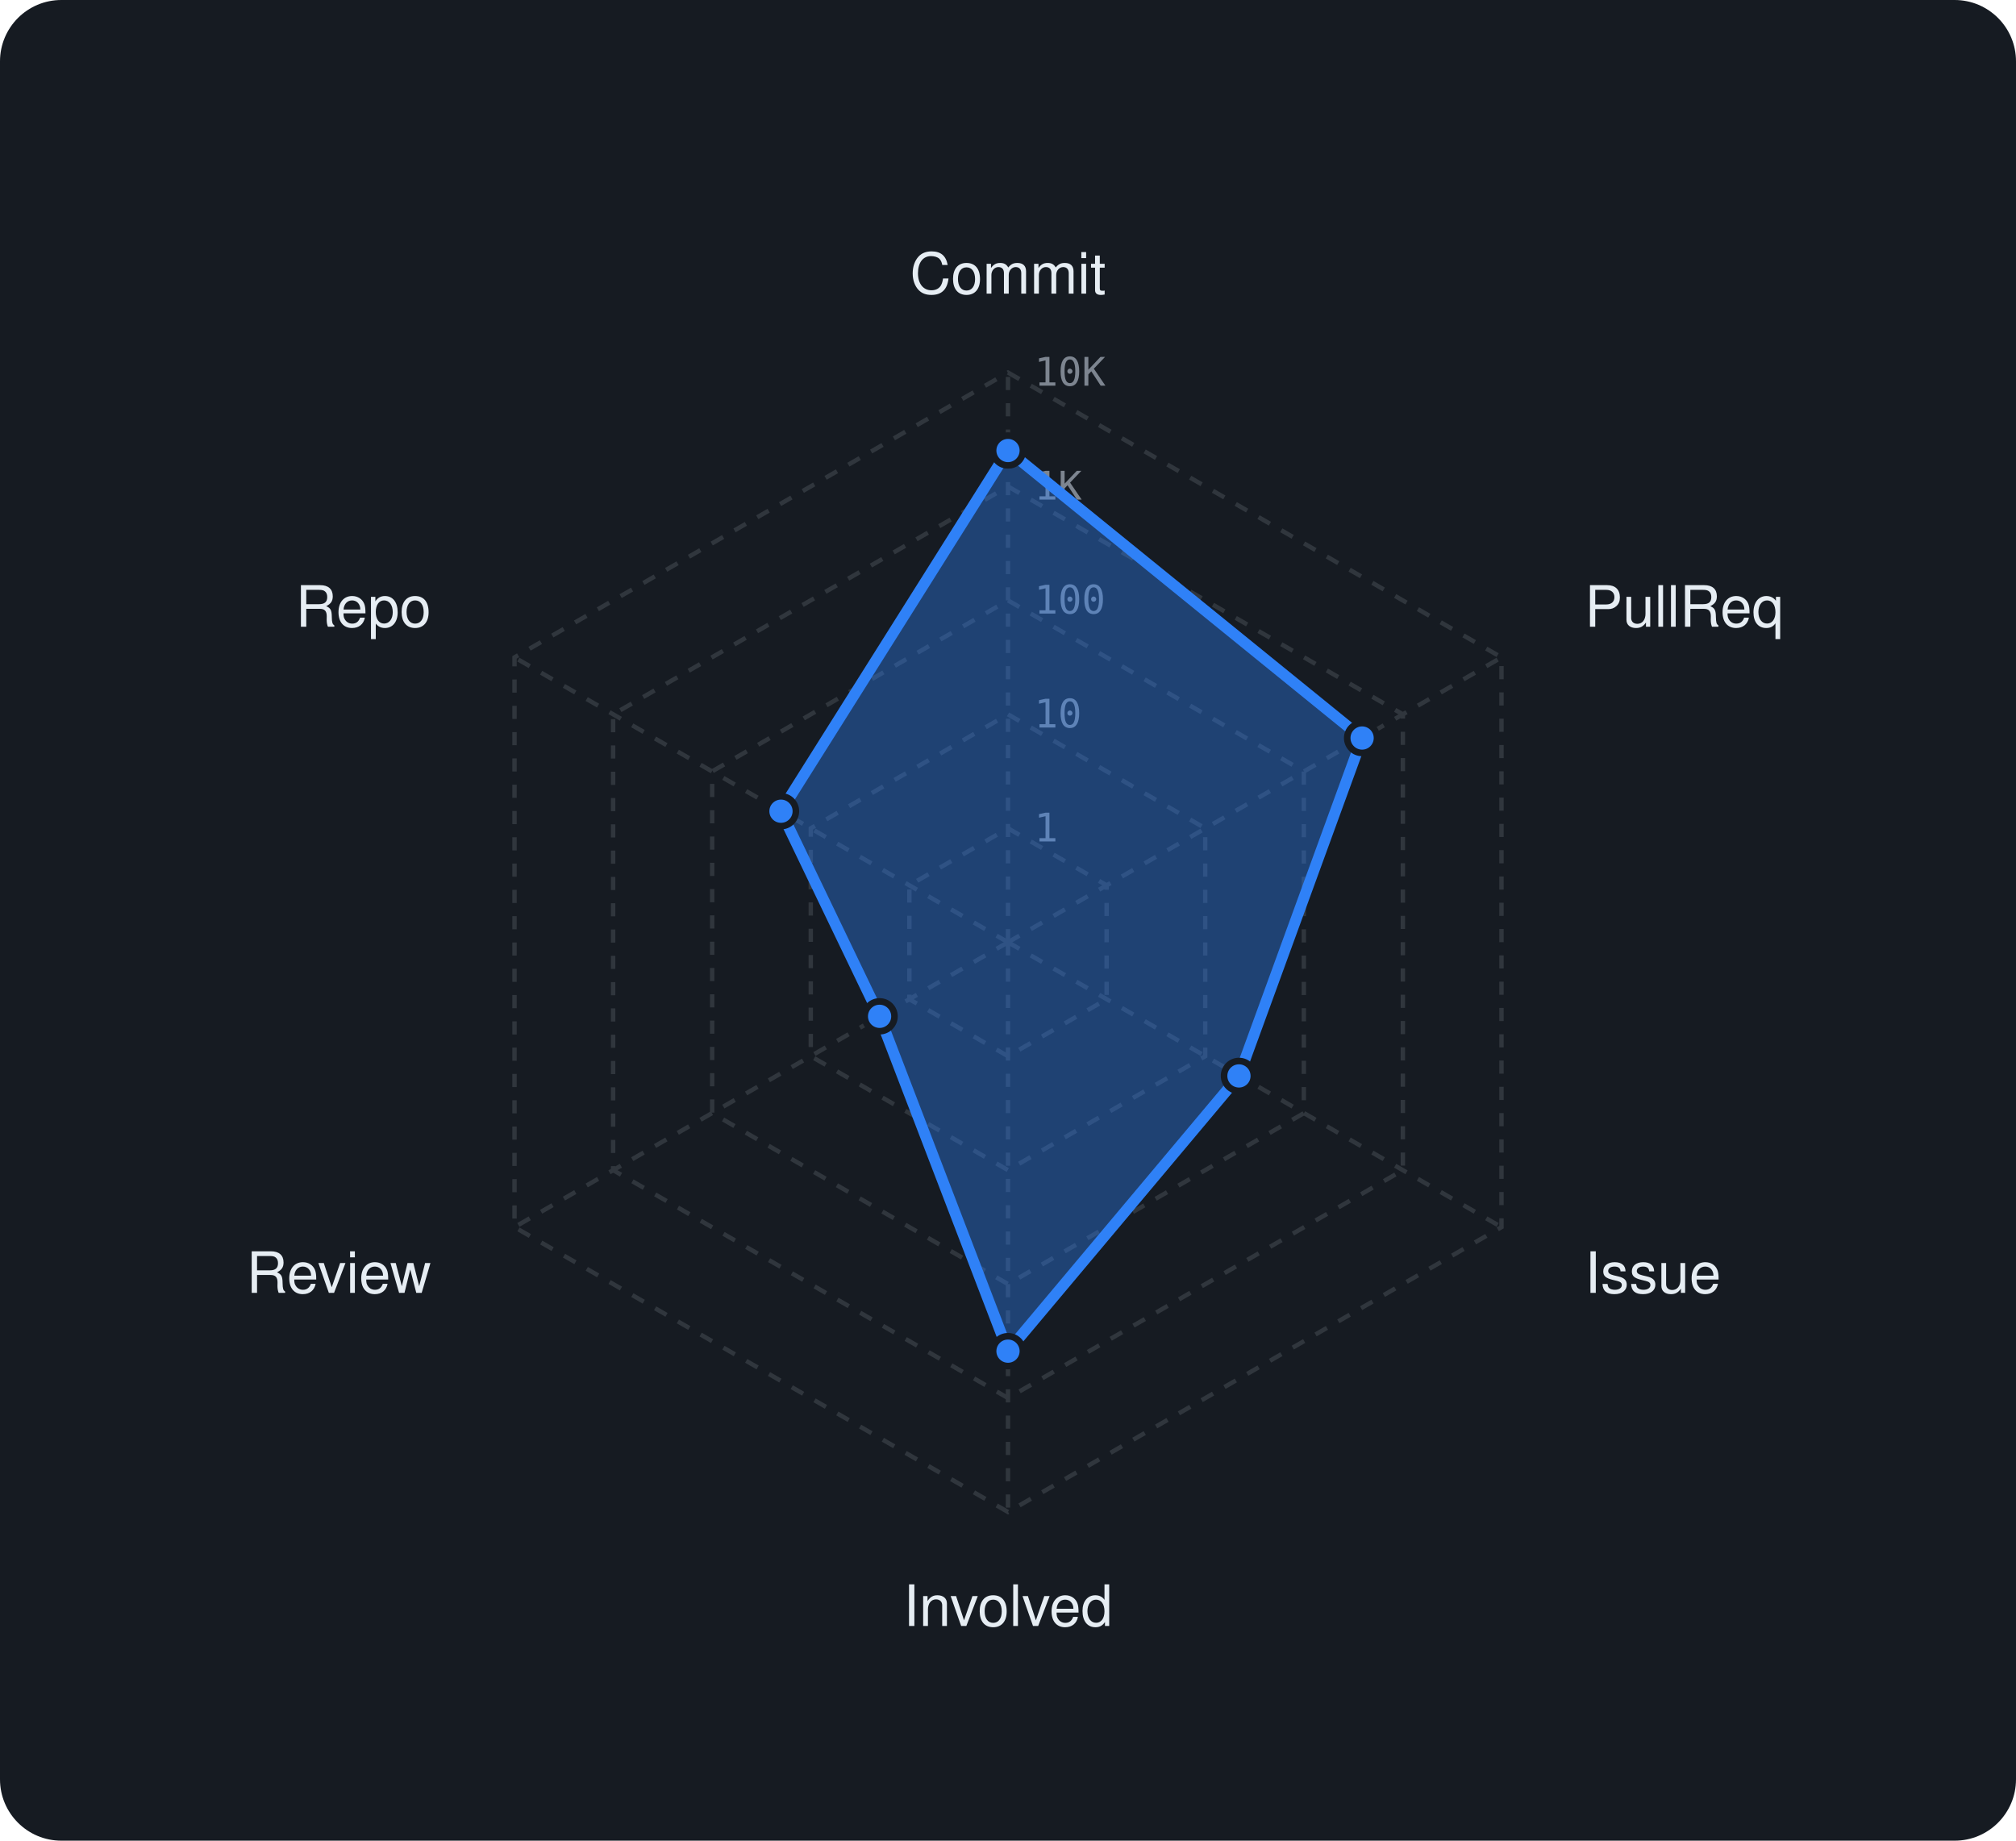
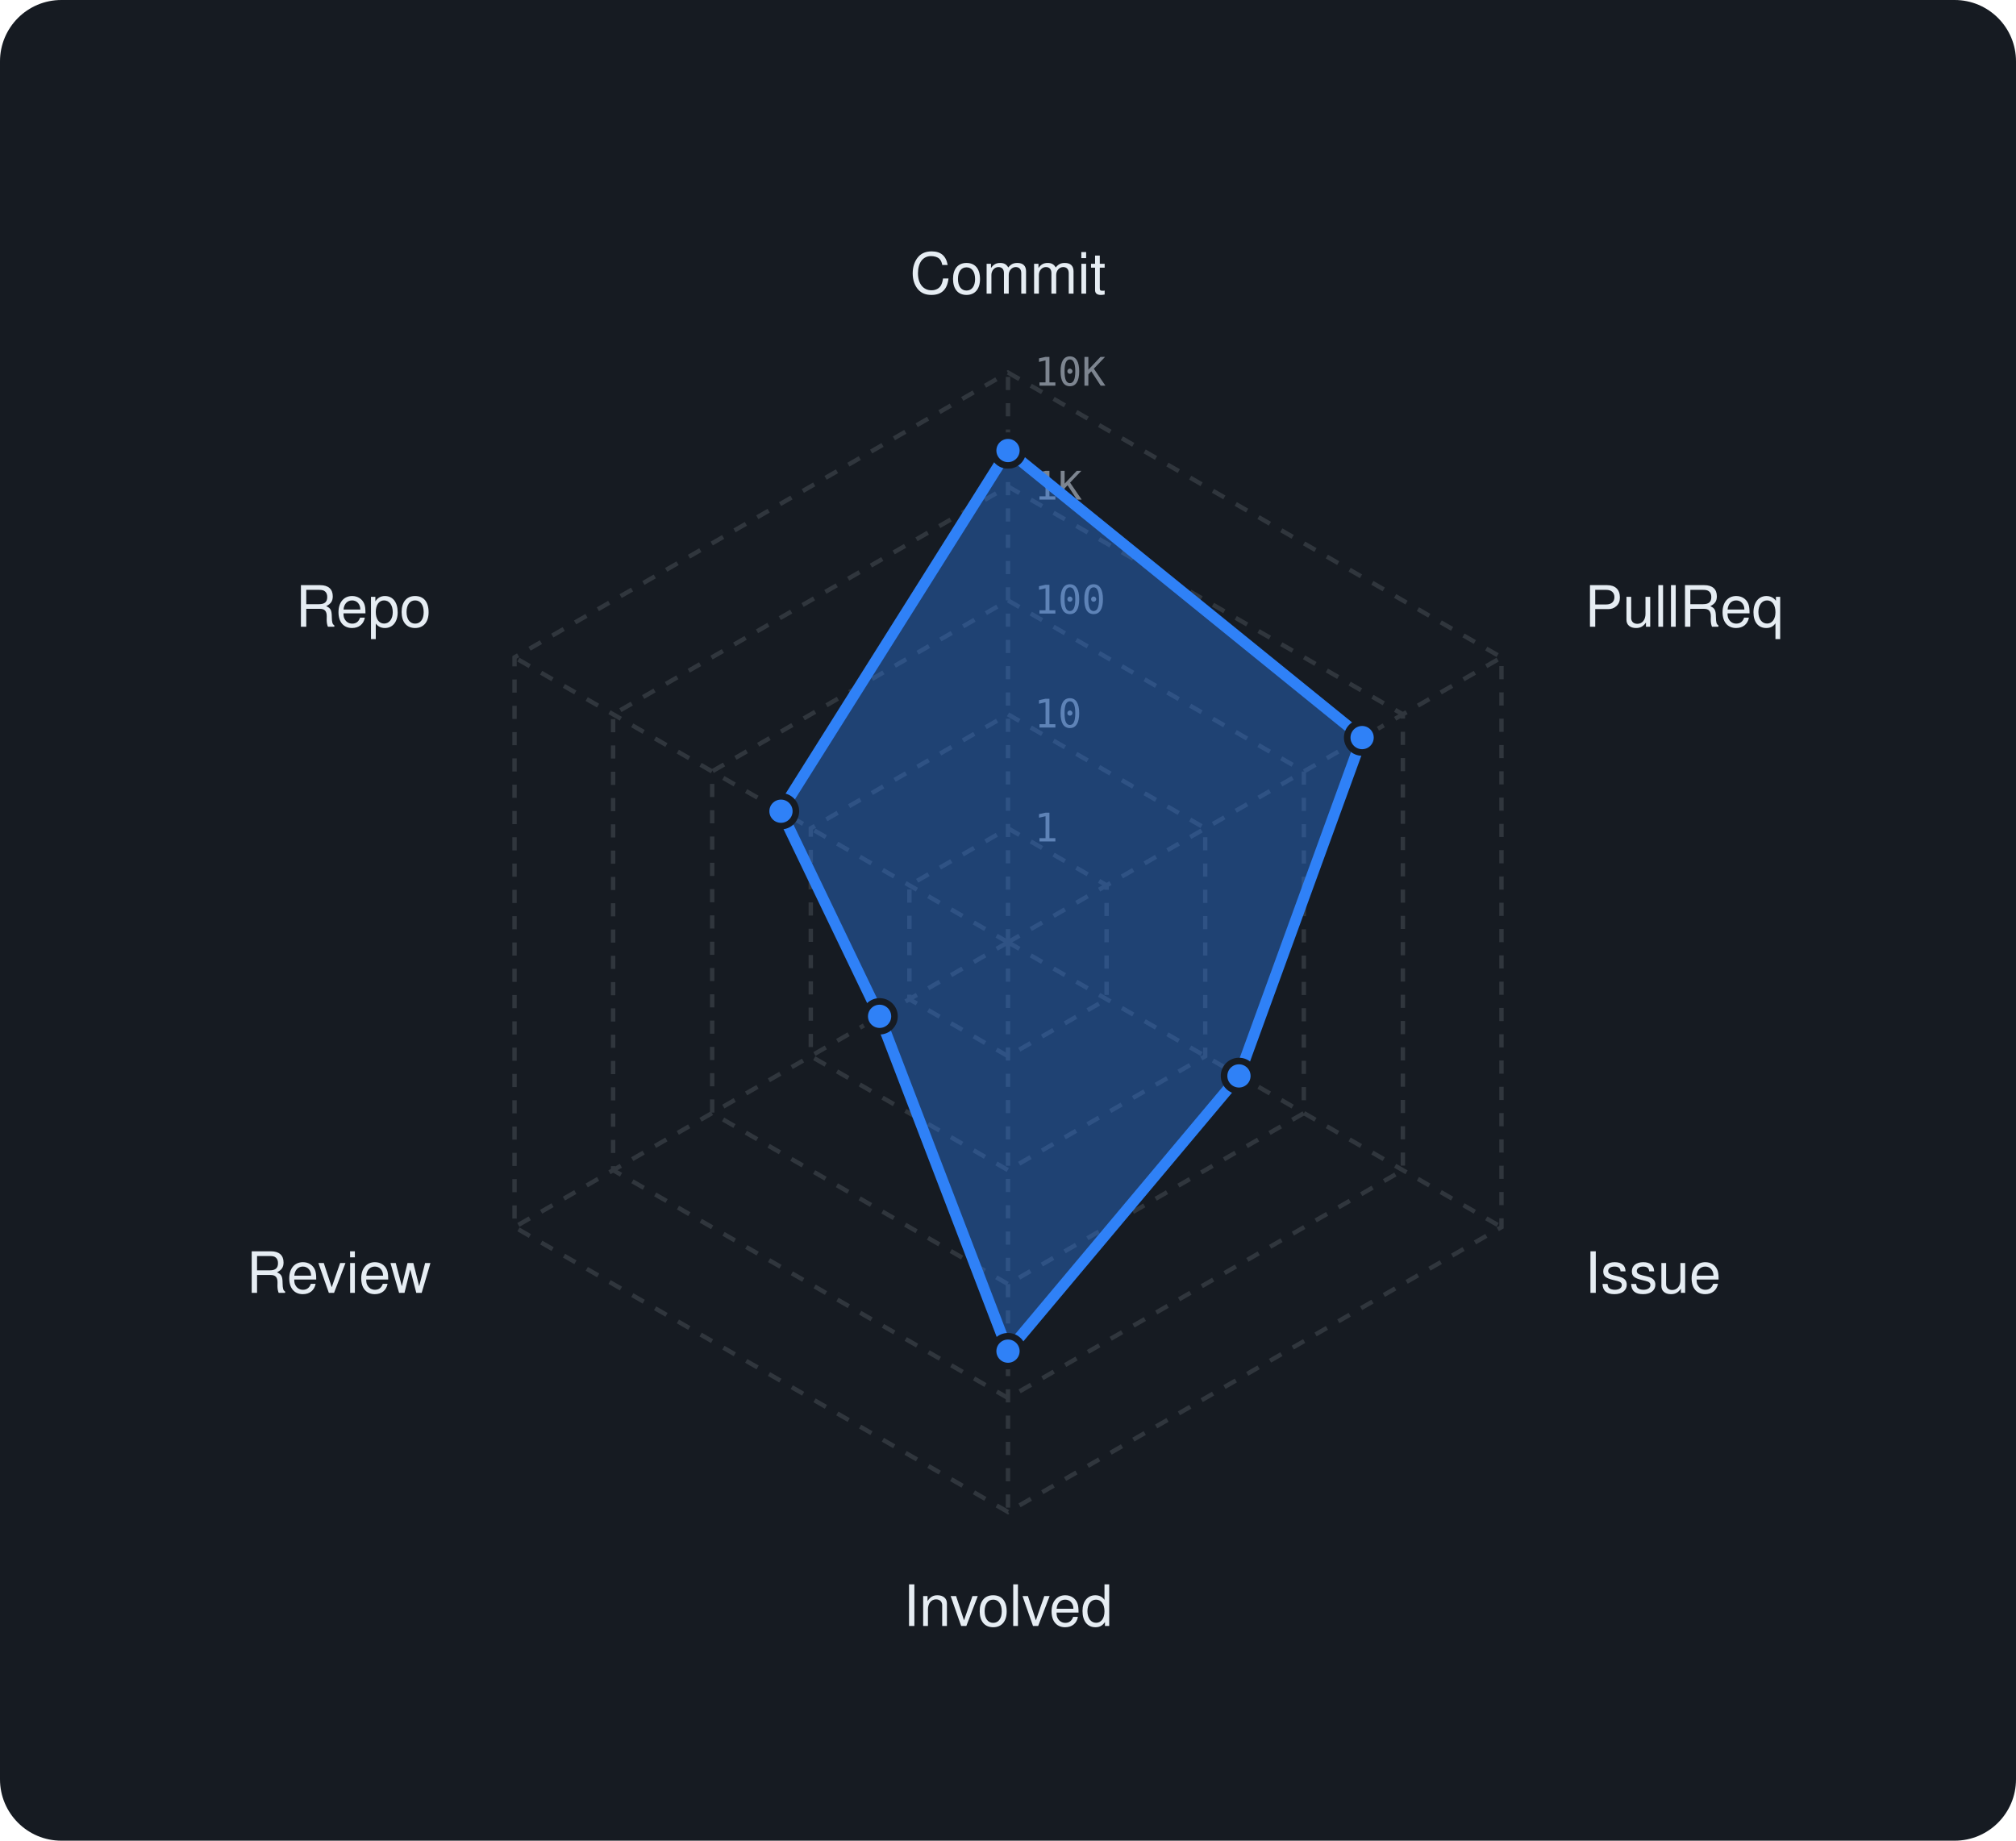
<svg xmlns="http://www.w3.org/2000/svg" viewBox="0 0 460 420" width="460" height="420" font-family="-apple-system,BlinkMacSystemFont,'Segoe UI',Helvetica,Arial,sans-serif">
  <rect width="460" height="420" rx="14" fill="#161b22" />
  <polygon points="230,189 252.5,202 252.5,228 230,241 207.5,228 207.5,202" fill="none" stroke="#30363d" stroke-width="1" stroke-dasharray="3 3" />
  <polygon points="230,163 275,189 275,241 230,267 185,241 185,189" fill="none" stroke="#30363d" stroke-width="1" stroke-dasharray="3 3" />
  <polygon points="230,137 297.5,176 297.5,254 230,293 162.5,254 162.5,176" fill="none" stroke="#30363d" stroke-width="1" stroke-dasharray="3 3" />
  <polygon points="230,111 320.1,163 320.1,267 230,319 139.9,267 139.9,163" fill="none" stroke="#30363d" stroke-width="1" stroke-dasharray="3 3" />
  <polygon points="230,85 342.6,150 342.6,280 230,345 117.4,280 117.4,150" fill="none" stroke="#30363d" stroke-width="1" stroke-dasharray="3 3" />
  <line x1="230" y1="215" x2="230" y2="85" stroke="#30363d" stroke-width="1" stroke-dasharray="3 3" />
  <line x1="230" y1="215" x2="342.6" y2="150" stroke="#30363d" stroke-width="1" stroke-dasharray="3 3" />
  <line x1="230" y1="215" x2="342.6" y2="280" stroke="#30363d" stroke-width="1" stroke-dasharray="3 3" />
  <line x1="230" y1="215" x2="230" y2="345" stroke="#30363d" stroke-width="1" stroke-dasharray="3 3" />
  <line x1="230" y1="215" x2="117.4" y2="280" stroke="#30363d" stroke-width="1" stroke-dasharray="3 3" />
  <line x1="230" y1="215" x2="117.4" y2="150" stroke="#30363d" stroke-width="1" stroke-dasharray="3 3" />
  <text x="236" y="192.0" font-size="9" font-family="monospace" fill="#7d8590">1</text>
  <text x="236" y="166.0" font-size="9" font-family="monospace" fill="#7d8590">10</text>
  <text x="236" y="140.0" font-size="9" font-family="monospace" fill="#7d8590">100</text>
  <text x="236" y="114.0" font-size="9" font-family="monospace" fill="#7d8590">1K</text>
  <text x="236" y="88.0" font-size="9" font-family="monospace" fill="#7d8590">10K</text>
  <text x="230.0" y="67.0" text-anchor="middle" font-size="13" fill="#e6edf3">Commit</text>
  <text x="361.6" y="143.0" text-anchor="start" font-size="13" fill="#e6edf3">PullReq</text>
  <text x="361.6" y="295.0" text-anchor="start" font-size="13" fill="#e6edf3">Issue</text>
  <text x="230.0" y="371.0" text-anchor="middle" font-size="13" fill="#e6edf3">Involved</text>
  <text x="98.4" y="295.0" text-anchor="end" font-size="13" fill="#e6edf3">Review</text>
  <text x="98.4" y="143.0" text-anchor="end" font-size="13" fill="#e6edf3">Repo</text>
-   <polygon points="230,102.8 310.8,168.4 282.7,245.5 230,308.3 200.7,231.9 178.2,185.1" fill="rgba(47,129,247,0.38)" stroke="#2f81f7" stroke-width="2.5" stroke-linejoin="round" />
+   <polygon points="230,102.8 310.8,168.3 282.7,245.5 230,308.3 200.7,231.9 178.2,185.1" fill="rgba(47,129,247,0.38)" stroke="#2f81f7" stroke-width="2.5" stroke-linejoin="round" />
  <circle cx="230" cy="102.8" r="3.4" fill="#2f81f7" stroke="#161b22" stroke-width="1.5" />
-   <circle cx="310.8" cy="168.4" r="3.4" fill="#2f81f7" stroke="#161b22" stroke-width="1.5" />
+   <circle cx="310.8" cy="168.3" r="3.4" fill="#2f81f7" stroke="#161b22" stroke-width="1.5" />
  <circle cx="282.7" cy="245.5" r="3.4" fill="#2f81f7" stroke="#161b22" stroke-width="1.5" />
  <circle cx="230" cy="308.3" r="3.4" fill="#2f81f7" stroke="#161b22" stroke-width="1.5" />
  <circle cx="200.7" cy="231.9" r="3.4" fill="#2f81f7" stroke="#161b22" stroke-width="1.5" />
  <circle cx="178.2" cy="185.1" r="3.4" fill="#2f81f7" stroke="#161b22" stroke-width="1.5" />
</svg>
